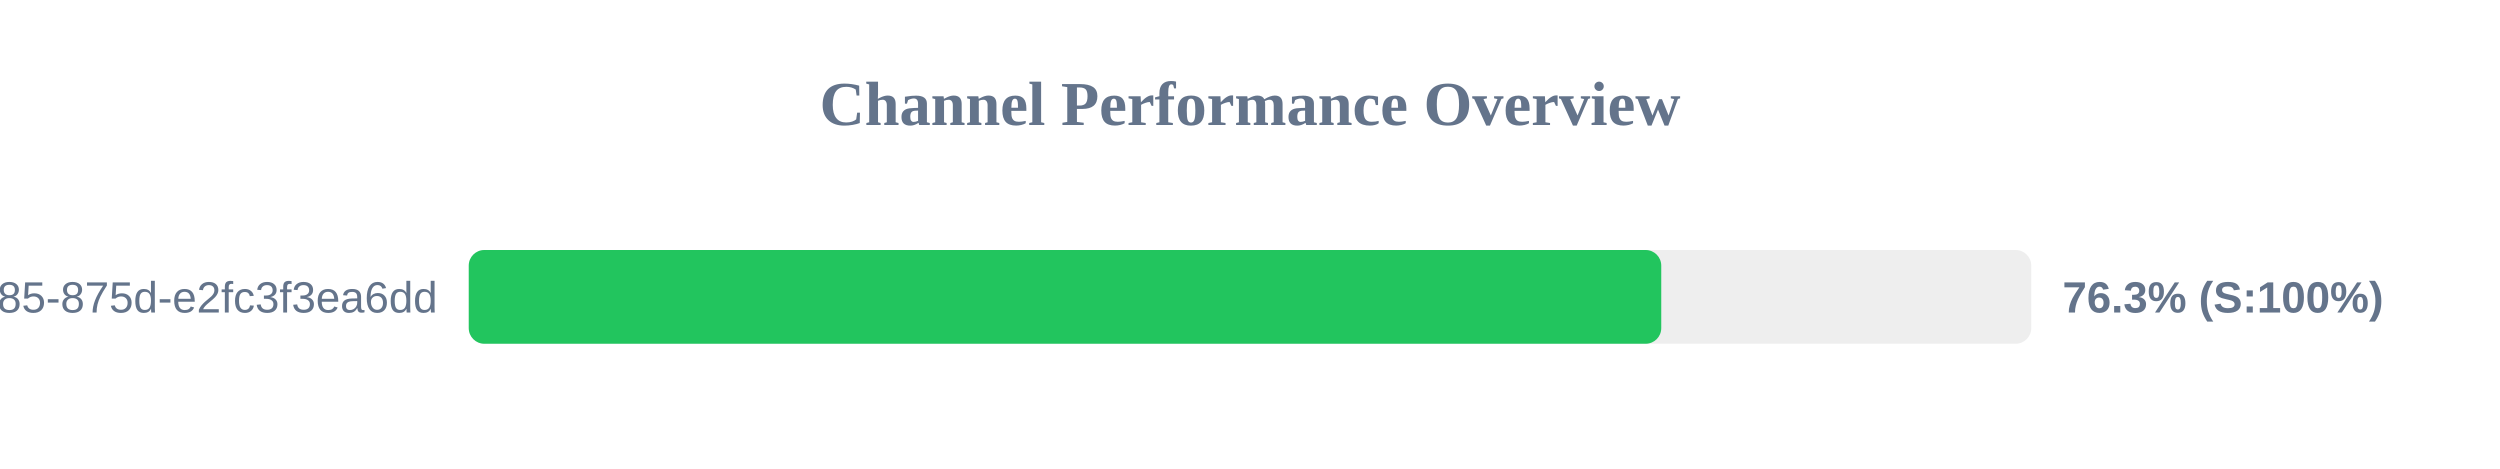
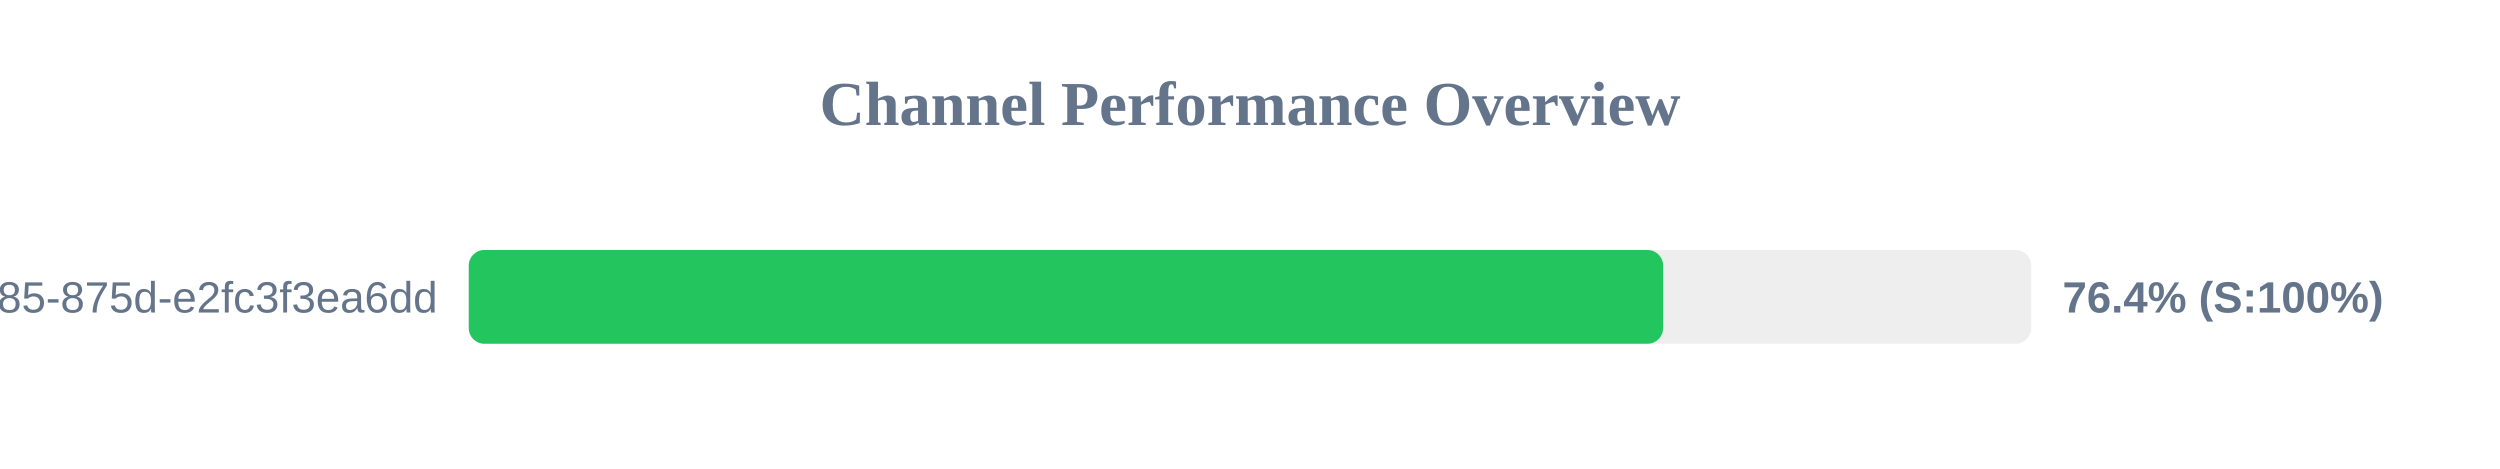
<svg xmlns="http://www.w3.org/2000/svg" width="800" height="150" version="1.1">
  <style>
        .row { font: 14px Arial; fill: #64748b; }
        .score { font: bold 14px Arial; fill: #64748b; }
    </style>
  <text x="400" y="40" text-anchor="middle" font-size="20px" font-weight="bold" fill="#64748b">Channel Performance Overview</text>
  <rect x="150" y="80" width="500" height="30" fill="#eee" rx="5" />
-   <rect x="150" y="80" width="381.6" height="30" fill="#22c55e" rx="5" />
+   <rect x="150" y="80" width="382.2" height="30" fill="#22c55e" rx="5" />
  <text x="140" y="100" text-anchor="end" class="row">?uuid=1045aedf-053c-4585-875d-e2fc3f3ea6dd</text>
-   <text x="660" y="100" text-anchor="start" class="score">76.3% (S:100%)</text>
+   <text x="660" y="100" text-anchor="start" class="score">76.4% (S:100%)</text>
</svg>
